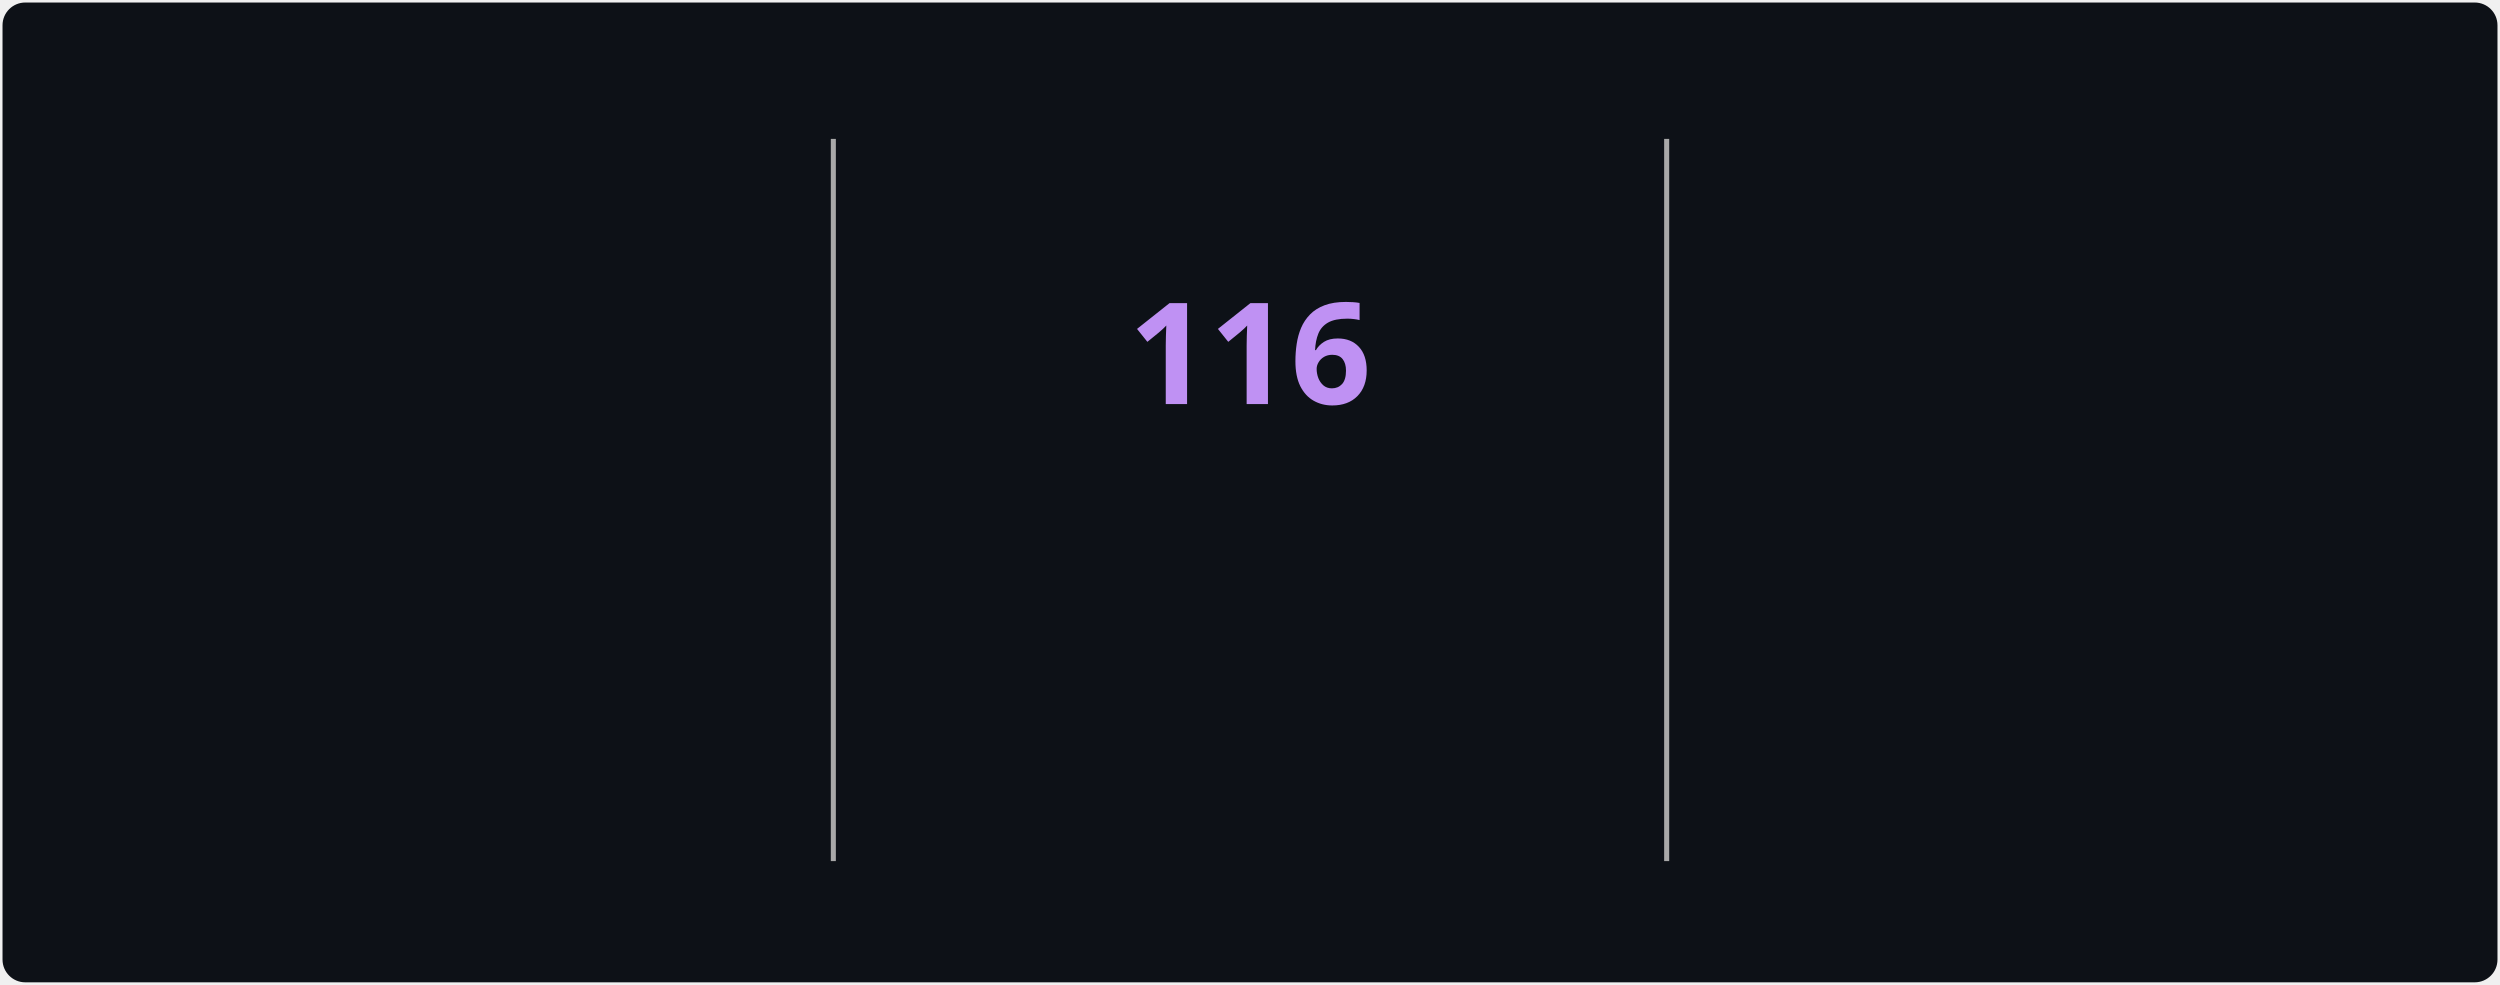
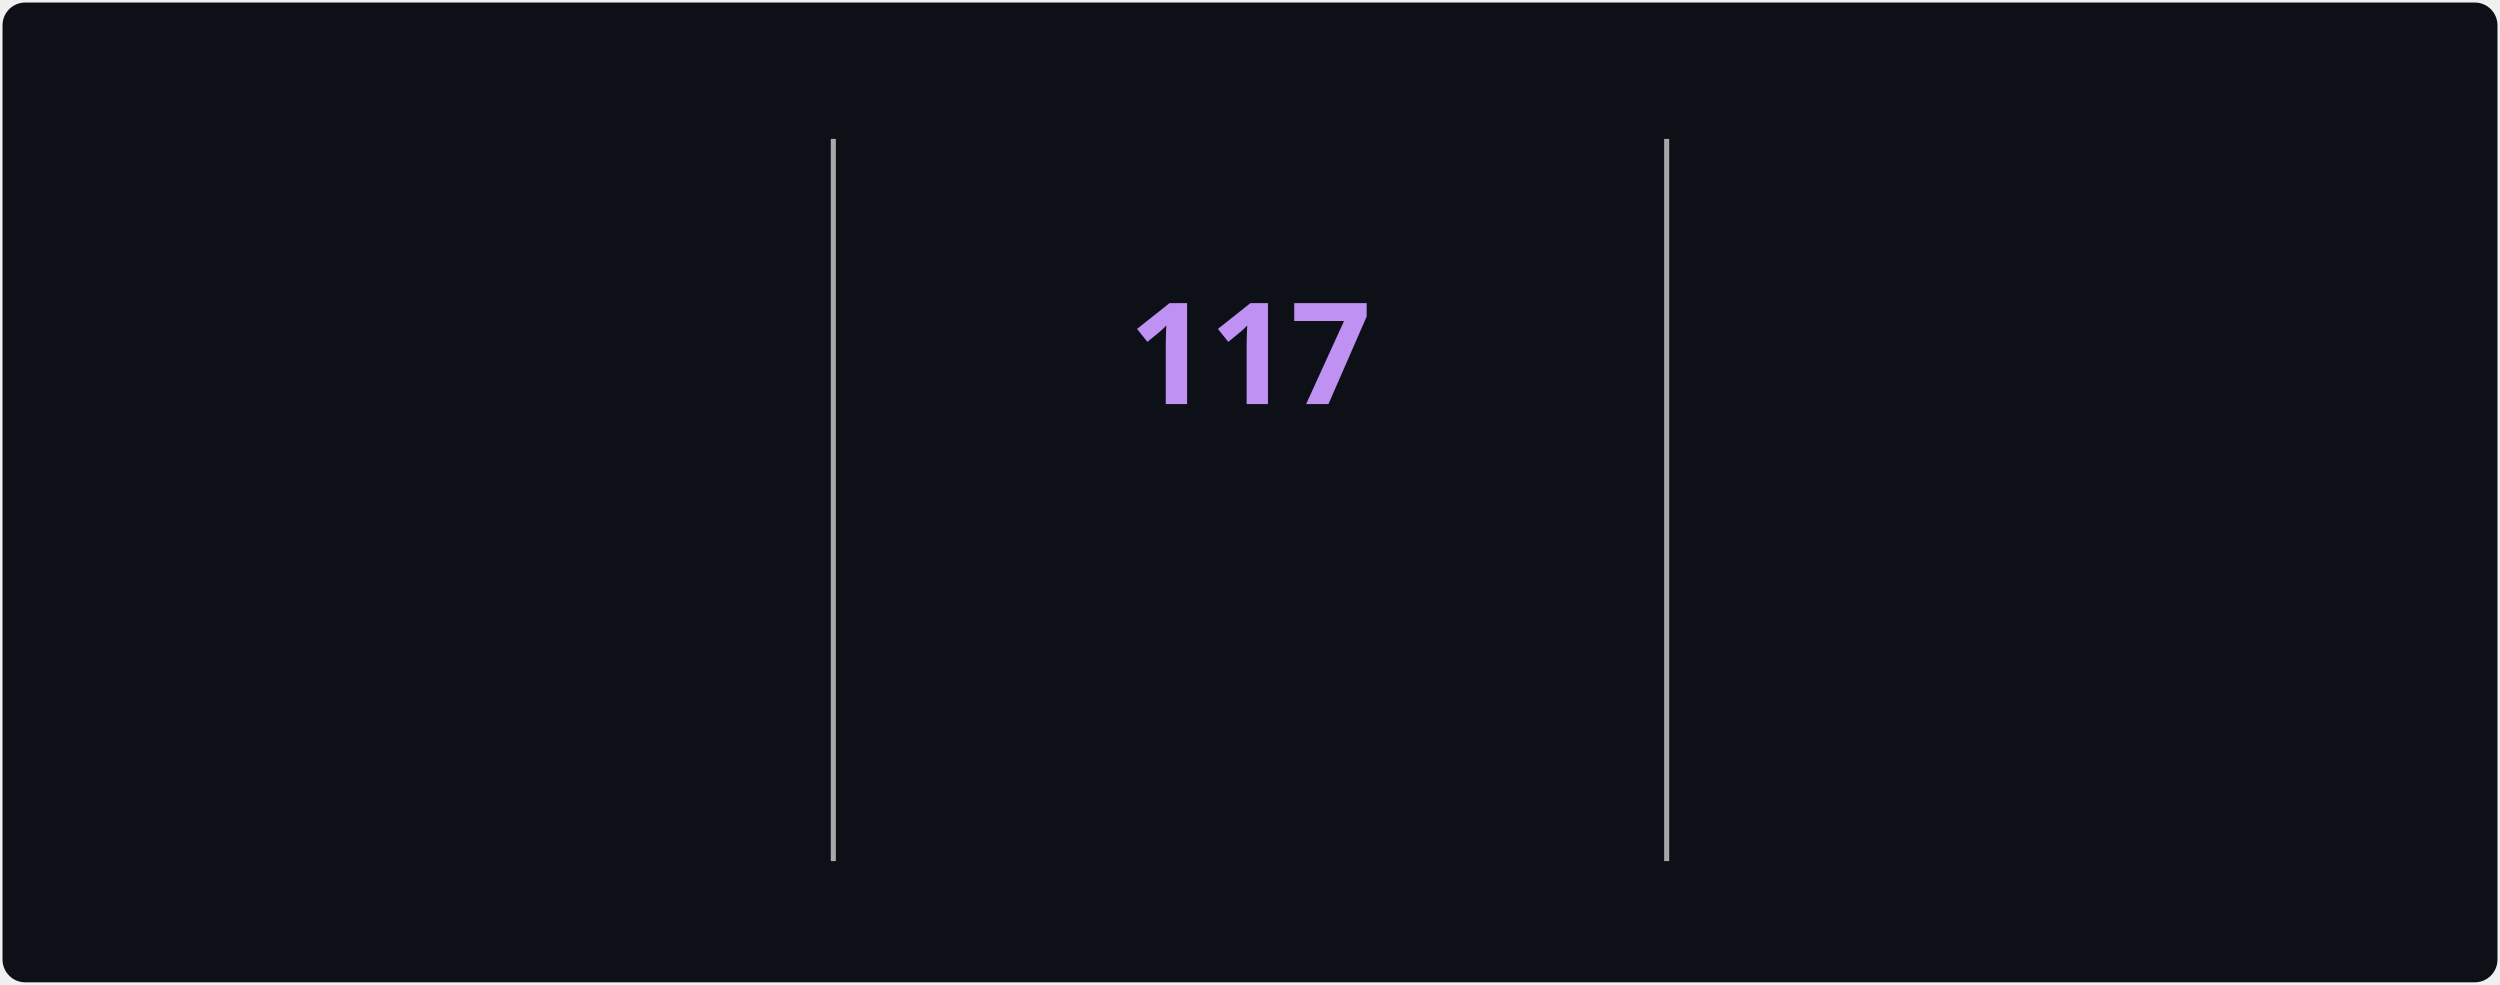
<svg xmlns="http://www.w3.org/2000/svg" style="isolation: isolate" viewBox="0 0 495 195" width="495px" height="195px" direction="ltr">
  <style>
            @keyframes currstreak {
                0% { font-size: 3px; opacity: 0.2; }
                80% { font-size: 34px; opacity: 1; }
                100% { font-size: 28px; opacity: 1; }
            }
            @keyframes fadein {
                0% { opacity: 0; }
                100% { opacity: 1; }
            }
        </style>
  <defs>
    <clipPath id="outer_rectangle">
      <rect width="495" height="195" rx="4.5" />
    </clipPath>
    <mask id="mask_out_ring_behind_fire">
      <rect width="495" height="195" fill="white" />
      <ellipse id="mask-ellipse" cx="247.5" cy="32" rx="13" ry="18" fill="black" />
    </mask>
  </defs>
  <g clip-path="url(#outer_rectangle)">
    <g style="isolation: isolate">
      <rect stroke="#000000" stroke-opacity="0" fill="#0d1117" rx="4.5" x="0.5" y="0.5" width="494" height="194" />
    </g>
    <g style="isolation: isolate">
      <line x1="165" y1="28" x2="165" y2="170" vector-effect="non-scaling-stroke" stroke-width="1" stroke="#A8A8A8" stroke-linejoin="miter" stroke-linecap="square" stroke-miterlimit="3" />
      <line x1="330" y1="28" x2="330" y2="170" vector-effect="non-scaling-stroke" stroke-width="1" stroke="#A8A8A8" stroke-linejoin="miter" stroke-linecap="square" stroke-miterlimit="3" />
    </g>
    <g style="isolation: isolate">
      <g transform="translate(82.5, 48)">
        <text x="0" y="32" stroke-width="0" text-anchor="middle" fill="#70A5FD" stroke="none" font-family="&quot;Segoe UI&quot;, Ubuntu, sans-serif" font-weight="700" font-size="28px" font-style="normal" style="opacity: 0; animation: fadein 0.5s linear forwards 0.6s">
-                         3,404
+                         3,407
                    </text>
      </g>
      <g transform="translate(82.5, 84)">
        <text x="0" y="32" stroke-width="0" text-anchor="middle" fill="#c9d1d9" stroke="none" font-family="&quot;Segoe UI&quot;, Ubuntu, sans-serif" font-weight="400" font-size="14px" font-style="normal" style="opacity: 0; animation: fadein 0.5s linear forwards 0.7s">
                        Total Contributions
                    </text>
      </g>
      <g transform="translate(82.5, 114)">
        <text x="0" y="32" stroke-width="0" text-anchor="middle" fill="#c9d1d9" stroke="none" font-family="&quot;Segoe UI&quot;, Ubuntu, sans-serif" font-weight="400" font-size="12px" font-style="normal" style="opacity: 0; animation: fadein 0.5s linear forwards 0.8s">
                        Jul 22, 2025 - Present
                    </text>
      </g>
    </g>
    <g style="isolation: isolate">
      <g transform="translate(247.5, 108)">
        <text x="0" y="32" stroke-width="0" text-anchor="middle" fill="#00ffff" stroke="none" font-family="&quot;Segoe UI&quot;, Ubuntu, sans-serif" font-weight="700" font-size="14px" font-style="normal" style="opacity: 0; animation: fadein 0.5s linear forwards 0.9s">
                        Current Streak
                    </text>
      </g>
      <g transform="translate(247.5, 145)">
        <text x="0" y="21" stroke-width="0" text-anchor="middle" fill="#c9d1d9" stroke="none" font-family="&quot;Segoe UI&quot;, Ubuntu, sans-serif" font-weight="400" font-size="12px" font-style="normal" style="opacity: 0; animation: fadein 0.5s linear forwards 0.9s">
-                         Aug 1 - Nov 24
+                         Aug 1 - Nov 25
                    </text>
      </g>
      <g mask="url(#mask_out_ring_behind_fire)">
        <circle cx="247.5" cy="71" r="40" fill="none" stroke="#00ffff" stroke-width="5" style="opacity: 0; animation: fadein 0.5s linear forwards 0.4s" />
      </g>
      <g transform="translate(247.5, 19.5)" stroke-opacity="0" style="opacity: 0; animation: fadein 0.5s linear forwards 0.6s">
        <path d="M -12 -0.5 L 15 -0.5 L 15 23.5 L -12 23.5 L -12 -0.5 Z" fill="none" />
        <path d="M 1.5 0.67 C 1.5 0.67 2.24 3.32 2.24 5.47 C 2.24 7.53 0.89 9.2 -1.17 9.2 C -3.23 9.2 -4.79 7.53 -4.79 5.47 L -4.76 5.11 C -6.78 7.51 -8 10.62 -8 13.99 C -8 18.41 -4.42 22 0 22 C 4.42 22 8 18.41 8 13.99 C 8 8.6 5.41 3.79 1.5 0.67 Z M -0.29 19 C -2.07 19 -3.51 17.6 -3.51 15.86 C -3.51 14.24 -2.46 13.1 -0.7 12.74 C 1.07 12.38 2.9 11.53 3.92 10.16 C 4.31 11.45 4.51 12.81 4.51 14.2 C 4.51 16.85 2.36 19 -0.29 19 Z" fill="#ff6b6b" stroke-opacity="0" />
      </g>
      <g transform="translate(247.5, 48)">
        <text x="0" y="32" stroke-width="0" text-anchor="middle" fill="#BF91F3" stroke="none" font-family="&quot;Segoe UI&quot;, Ubuntu, sans-serif" font-weight="700" font-size="28px" font-style="normal" style="animation: currstreak 0.6s linear forwards">
-                         116
+                         117
                    </text>
      </g>
    </g>
    <g style="isolation: isolate">
      <g transform="translate(412.5, 48)">
        <text x="0" y="32" stroke-width="0" text-anchor="middle" fill="#70A5FD" stroke="none" font-family="&quot;Segoe UI&quot;, Ubuntu, sans-serif" font-weight="700" font-size="28px" font-style="normal" style="opacity: 0; animation: fadein 0.5s linear forwards 1.2s">
-                         116
+                         117
                    </text>
      </g>
      <g transform="translate(412.5, 84)">
        <text x="0" y="32" stroke-width="0" text-anchor="middle" fill="#c9d1d9" stroke="none" font-family="&quot;Segoe UI&quot;, Ubuntu, sans-serif" font-weight="400" font-size="14px" font-style="normal" style="opacity: 0; animation: fadein 0.5s linear forwards 1.3s">
                        Longest Streak
                    </text>
      </g>
      <g transform="translate(412.5, 114)">
        <text x="0" y="32" stroke-width="0" text-anchor="middle" fill="#c9d1d9" stroke="none" font-family="&quot;Segoe UI&quot;, Ubuntu, sans-serif" font-weight="400" font-size="12px" font-style="normal" style="opacity: 0; animation: fadein 0.5s linear forwards 1.4s">
-                         Aug 1 - Nov 24
+                         Aug 1 - Nov 25
                    </text>
      </g>
    </g>
  </g>
</svg>
